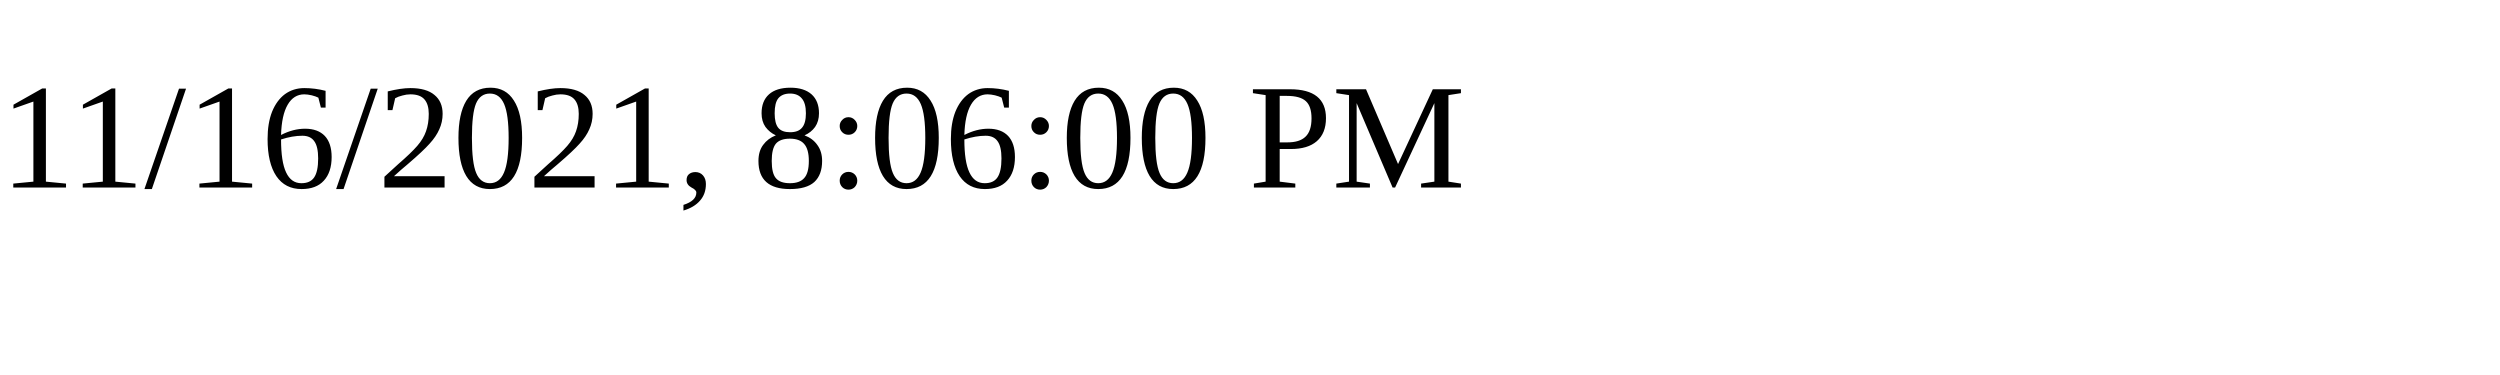
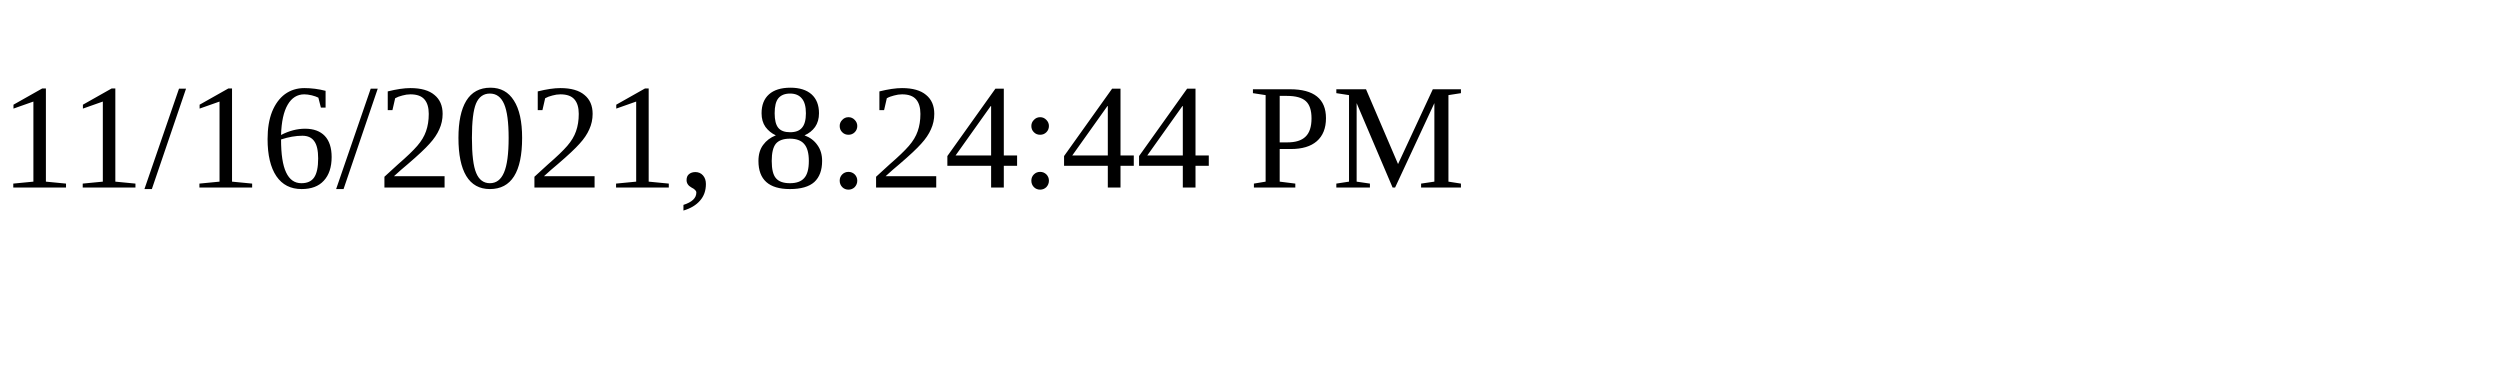
<svg xmlns="http://www.w3.org/2000/svg" height="30" width="200">
-   <text x="0" y="15">11/16/2021, 8:06:00 PM</text>
+   <text x="0" y="15">11/16/2021, 8:24:44 PM</text>
</svg>
